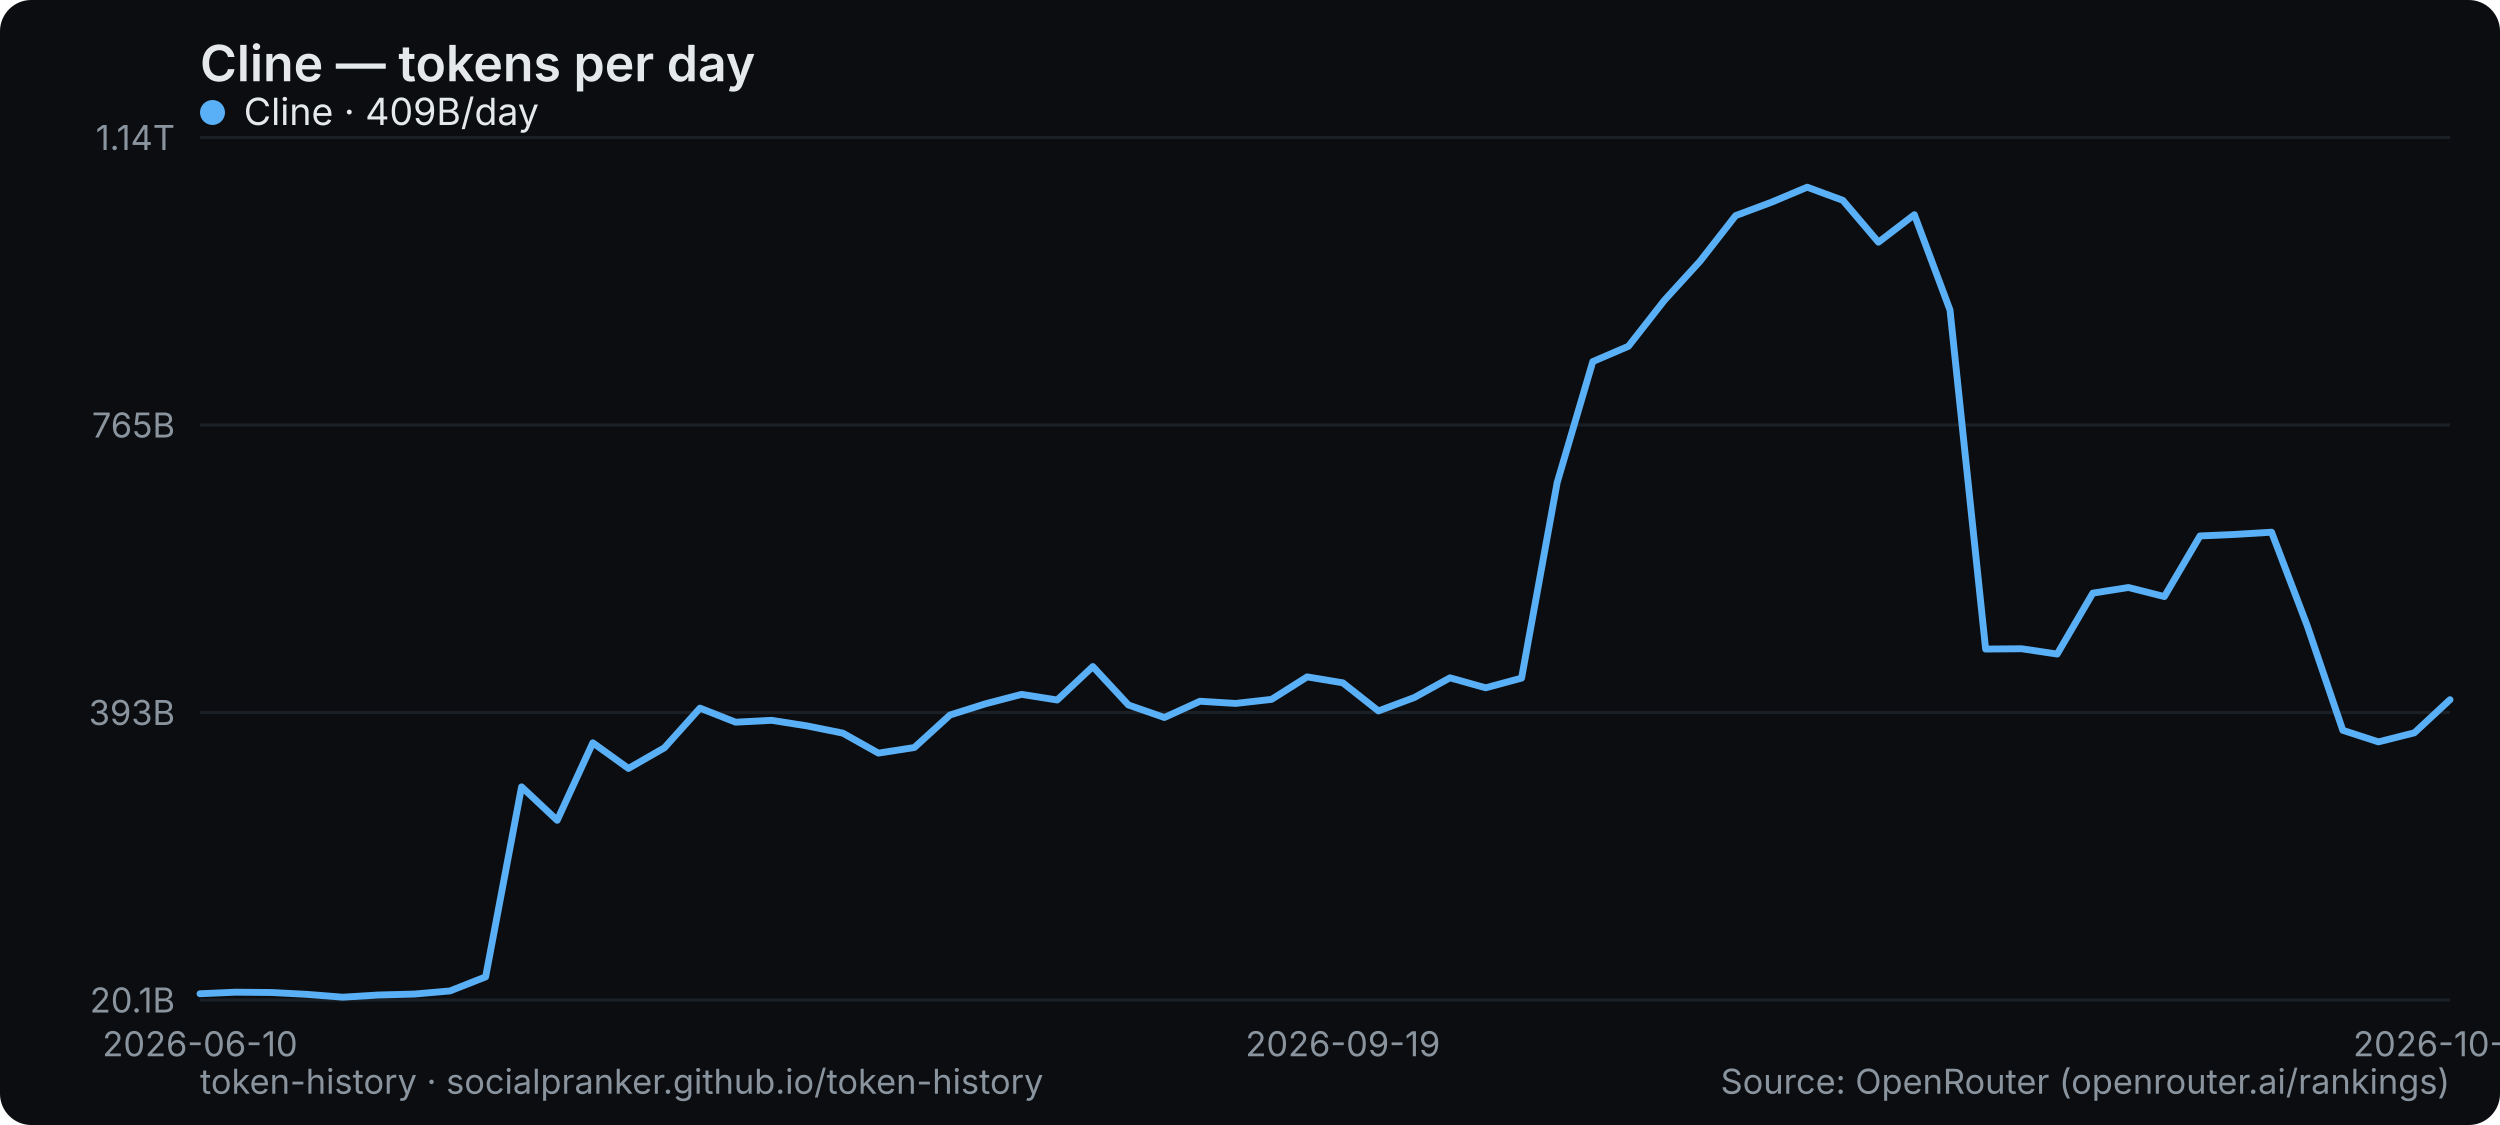
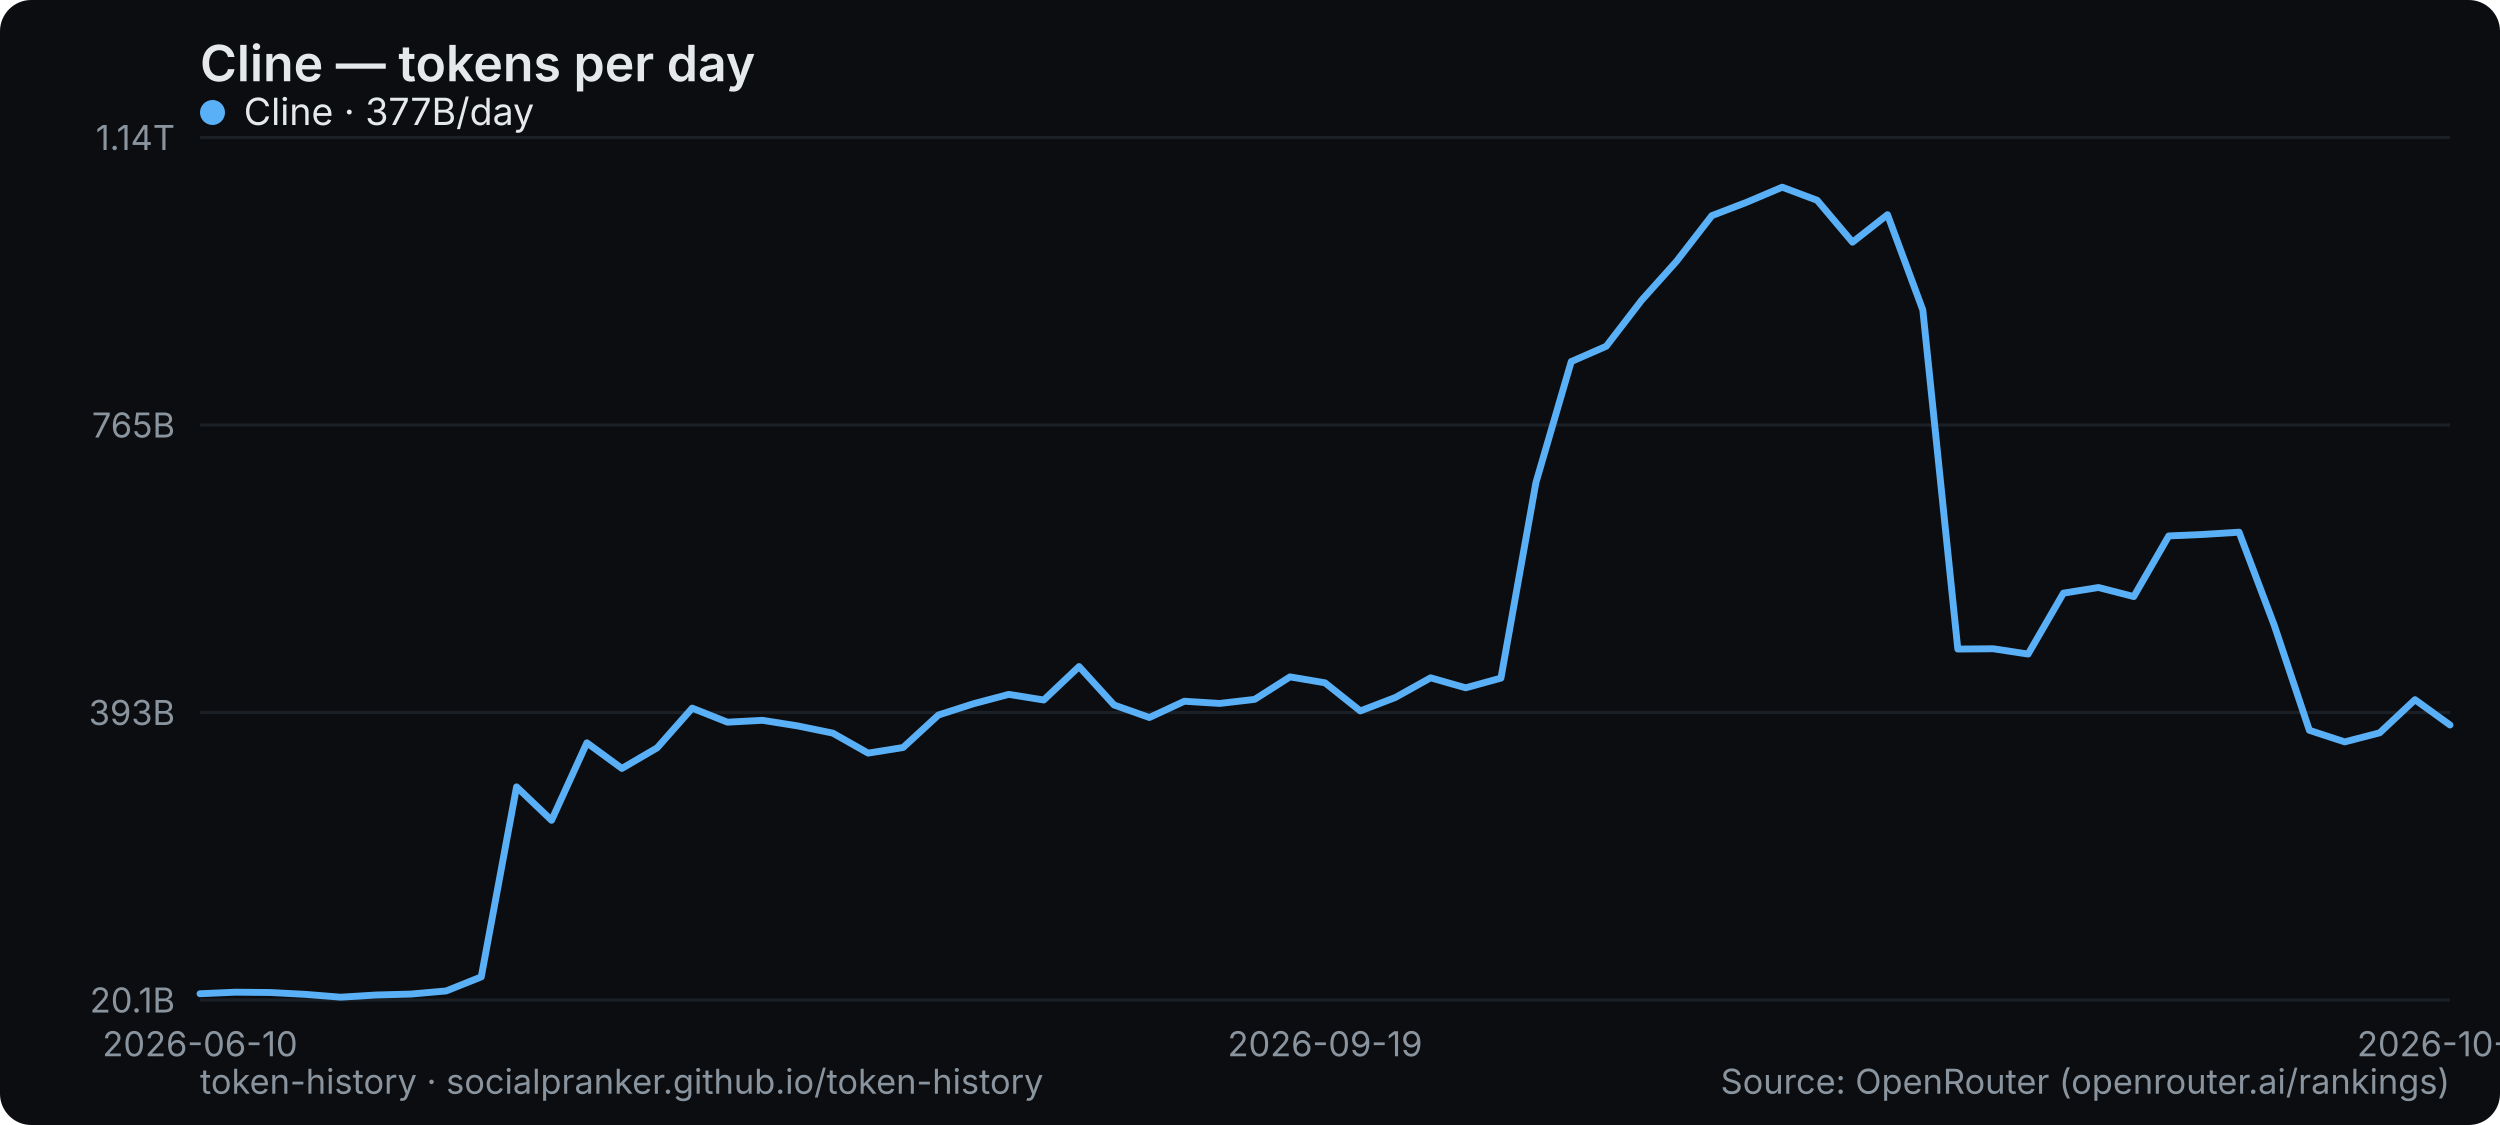
<svg xmlns="http://www.w3.org/2000/svg" width="800" height="360" viewBox="0 0 800 360" role="img" aria-label="Cline — tokens per day">
  <rect width="800" height="360" rx="10" fill="#0b0d10" />
  <text x="64" y="26" font-family="system-ui,-apple-system,Segoe UI,sans-serif" font-size="16" font-weight="600" fill="#e6e9ec">Cline — tokens per day</text>
  <line x1="64" y1="320" x2="784" y2="320" stroke="#1b2026" stroke-width="1" />
  <text x="56" y="324" text-anchor="end" font-family="system-ui,-apple-system,Segoe UI,sans-serif" font-size="11" fill="#8a949e">20.1B</text>
  <line x1="64" y1="228" x2="784" y2="228" stroke="#1b2026" stroke-width="1" />
  <text x="56" y="232" text-anchor="end" font-family="system-ui,-apple-system,Segoe UI,sans-serif" font-size="11" fill="#8a949e">393B</text>
  <line x1="64" y1="136" x2="784" y2="136" stroke="#1b2026" stroke-width="1" />
  <text x="56" y="140" text-anchor="end" font-family="system-ui,-apple-system,Segoe UI,sans-serif" font-size="11" fill="#8a949e">765B</text>
  <line x1="64" y1="44" x2="784" y2="44" stroke="#1b2026" stroke-width="1" />
  <text x="56" y="48" text-anchor="end" font-family="system-ui,-apple-system,Segoe UI,sans-serif" font-size="11" fill="#8a949e">1.14T</text>
  <text x="64" y="338" text-anchor="middle" font-family="system-ui,-apple-system,Segoe UI,sans-serif" font-size="11" fill="#8a949e">2026-06-10</text>
-   <text x="429.714" y="338" text-anchor="middle" font-family="system-ui,-apple-system,Segoe UI,sans-serif" font-size="11" fill="#8a949e">2026-09-19</text>
-   <text x="784" y="338" text-anchor="middle" font-family="system-ui,-apple-system,Segoe UI,sans-serif" font-size="11" fill="#8a949e">2026-10-20</text>
-   <polyline points="64.0,318.0 75.4,317.5 86.9,317.6 98.3,318.2 109.7,319.1 121.1,318.4 132.6,318.1 144.0,317.1 155.4,312.6 166.9,251.8 178.3,262.5 189.7,237.7 201.1,245.9 212.6,239.3 224.0,226.6 235.4,231.1 246.9,230.5 258.3,232.3 269.7,234.6 281.1,241.0 292.6,239.2 304.0,228.8 315.4,225.2 326.9,222.2 338.3,224.0 349.7,213.3 361.1,225.6 372.6,229.6 384.0,224.4 395.4,225.1 406.9,223.8 418.3,216.6 429.7,218.5 441.1,227.5 452.6,223.2 464.0,216.9 475.4,220.1 486.9,217.0 498.3,154.4 509.7,115.7 521.1,110.8 532.6,96.1 544.0,83.6 555.4,69.0 566.9,64.7 578.3,59.9 589.7,64.1 601.1,77.5 612.6,68.7 624.0,99.2 635.4,207.7 646.9,207.6 658.3,209.3 669.7,189.8 681.1,188.0 692.6,190.9 704.0,171.5 715.4,171.0 726.9,170.3 738.3,200.2 749.7,233.7 761.1,237.4 772.6,234.5 784.0,223.9" fill="none" stroke="#5ab0f7" stroke-width="2.2" stroke-linejoin="round" stroke-linecap="round" />
+   <text x="424" y="338" text-anchor="middle" font-family="system-ui,-apple-system,Segoe UI,sans-serif" font-size="11" fill="#8a949e">2026-09-19</text>
+   <text x="784" y="338" text-anchor="middle" font-family="system-ui,-apple-system,Segoe UI,sans-serif" font-size="11" fill="#8a949e">2026-10-21</text>
+   <polyline points="64.0,318.0 75.3,317.5 86.5,317.6 97.8,318.2 109.0,319.1 120.3,318.4 131.5,318.1 142.8,317.1 154.0,312.6 165.3,251.8 176.5,262.5 187.8,237.7 199.0,245.9 210.3,239.3 221.5,226.6 232.8,231.1 244.0,230.5 255.3,232.3 266.5,234.6 277.8,241.0 289.0,239.2 300.3,228.8 311.5,225.2 322.8,222.2 334.0,224.0 345.3,213.3 356.5,225.6 367.8,229.6 379.0,224.4 390.3,225.1 401.5,223.8 412.8,216.6 424.0,218.5 435.3,227.5 446.5,223.2 457.8,216.9 469.0,220.1 480.3,217.0 491.5,154.4 502.8,115.7 514.0,110.8 525.3,96.1 536.5,83.6 547.8,69.0 559.0,64.7 570.3,59.9 581.5,64.1 592.8,77.5 604.0,68.7 615.3,99.2 626.5,207.7 637.8,207.6 649.0,209.3 660.3,189.8 671.5,188.0 682.8,190.9 694.0,171.5 705.3,171.0 716.5,170.3 727.8,200.2 739.0,233.7 750.3,237.4 761.5,234.5 772.8,223.9 784.0,232.0" fill="none" stroke="#5ab0f7" stroke-width="2.2" stroke-linejoin="round" stroke-linecap="round" />
  <g font-family="system-ui,-apple-system,Segoe UI,sans-serif" font-size="12">
    <circle cx="68" cy="36" r="4" fill="#5ab0f7" />
-     <text x="78" y="40" fill="#e6e9ec">Cline · 409B/day</text>
+     <text x="78" y="40" fill="#e6e9ec">Cline · 377B/day</text>
  </g>
  <text x="64" y="350" font-family="system-ui,-apple-system,Segoe UI,sans-serif" font-size="11" fill="#8a949e">token-history · socialpranker.github.io/token-history</text>
  <text x="784" y="350" text-anchor="end" font-family="system-ui,-apple-system,Segoe UI,sans-serif" font-size="11" fill="#8a949e">Source: OpenRouter (openrouter.ai/rankings)</text>
</svg>
